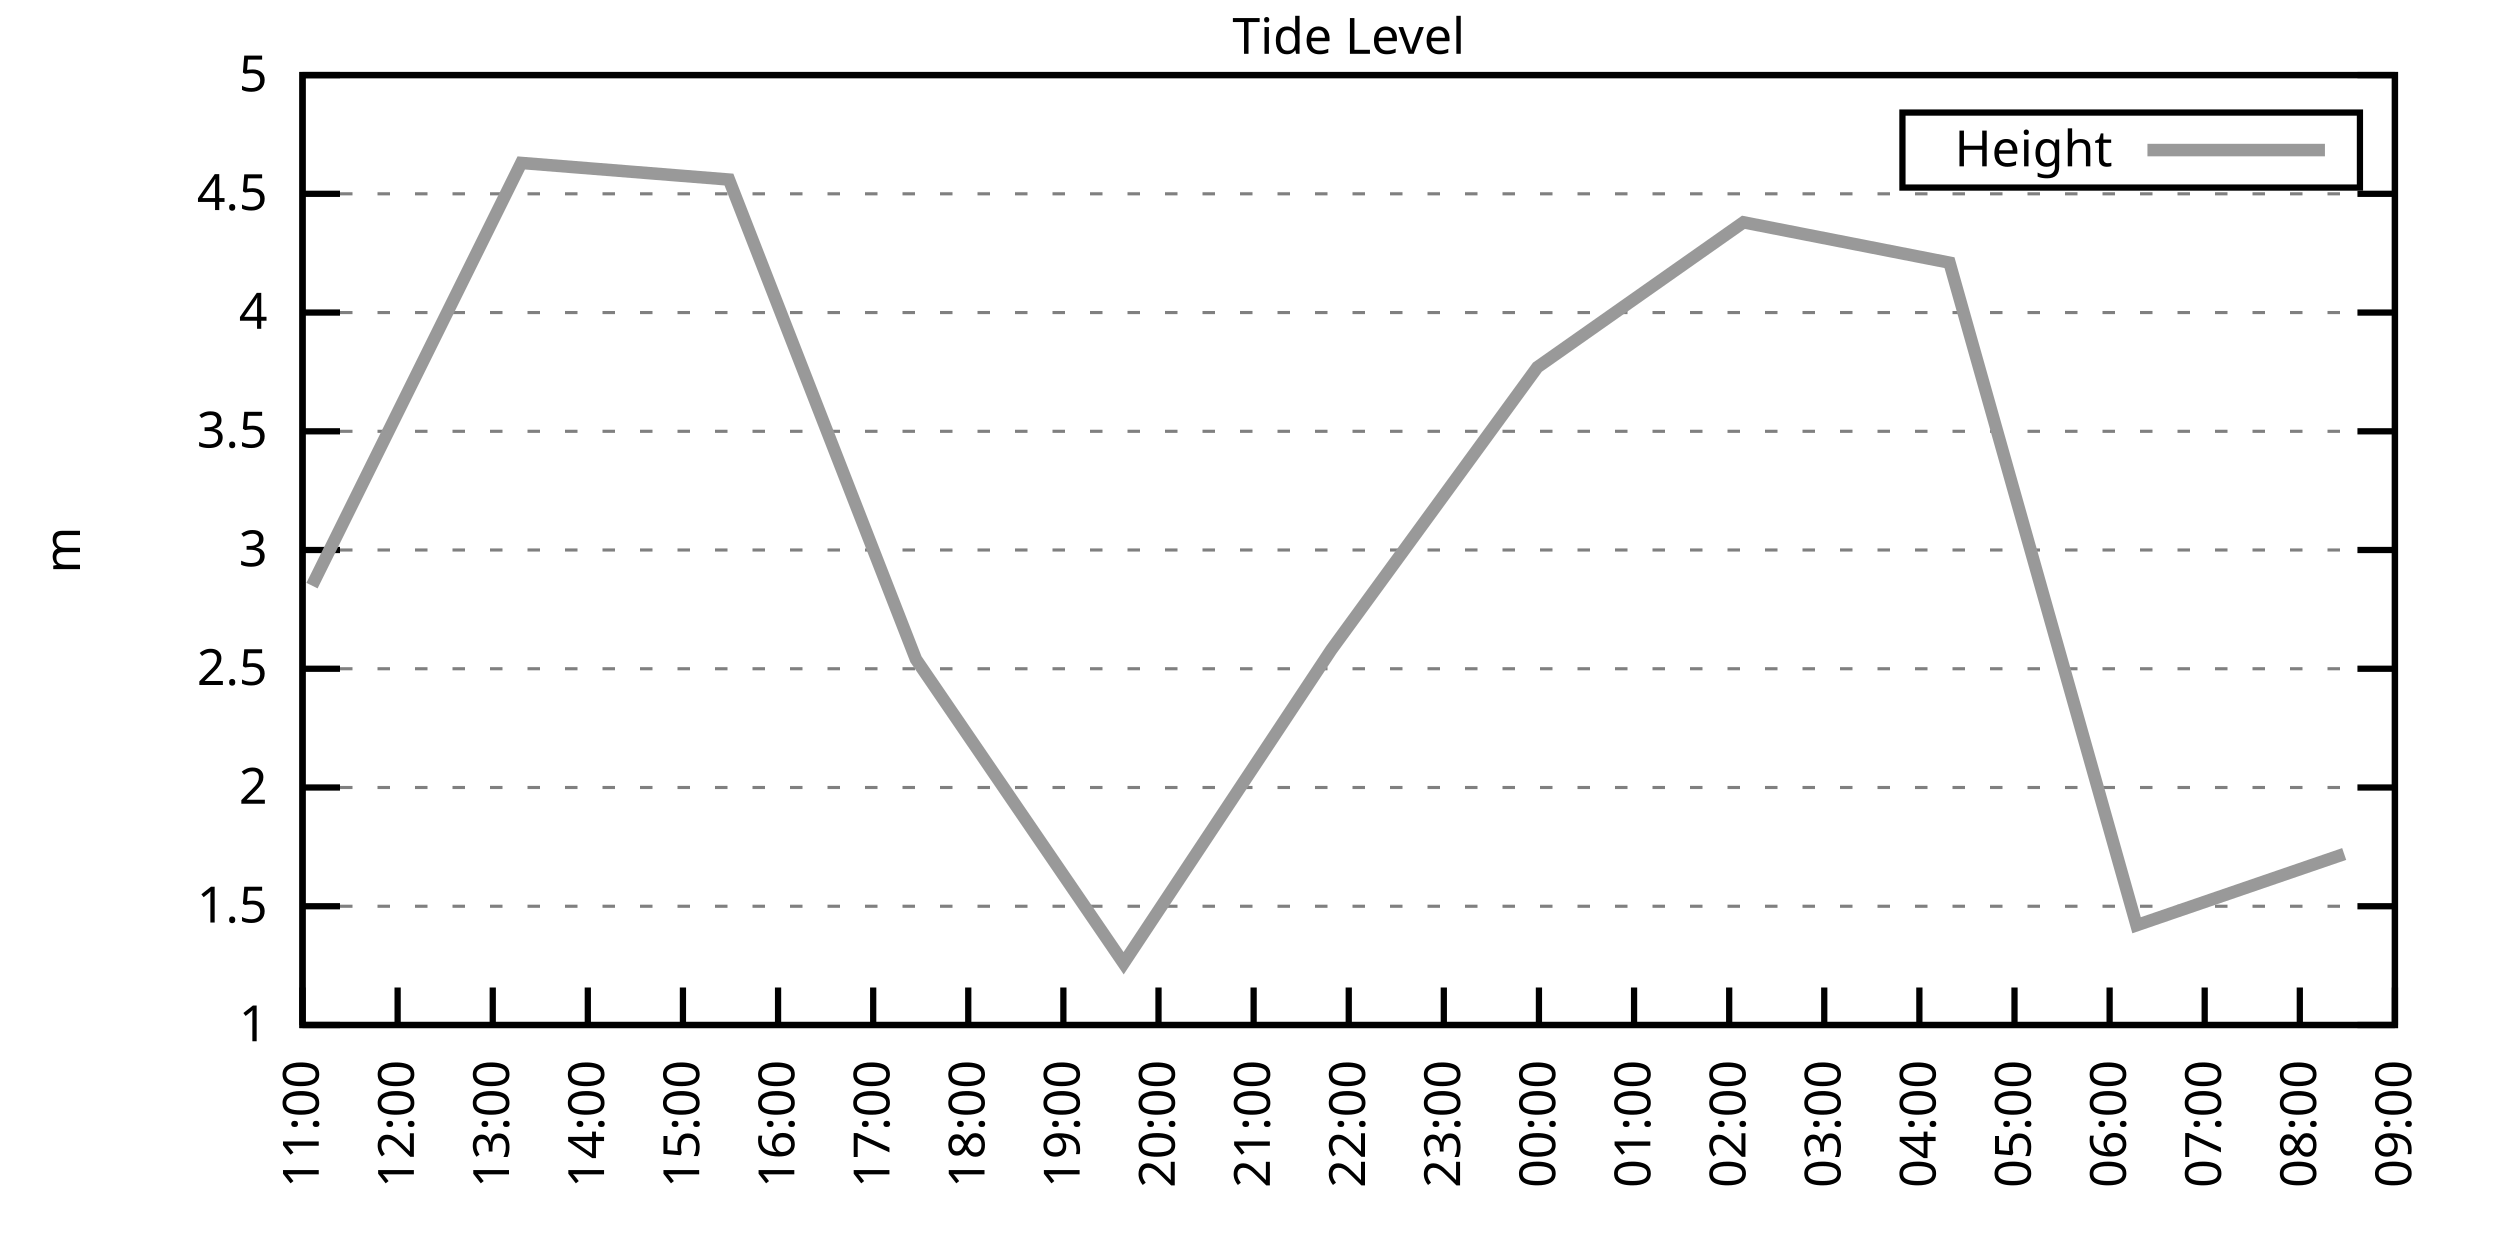
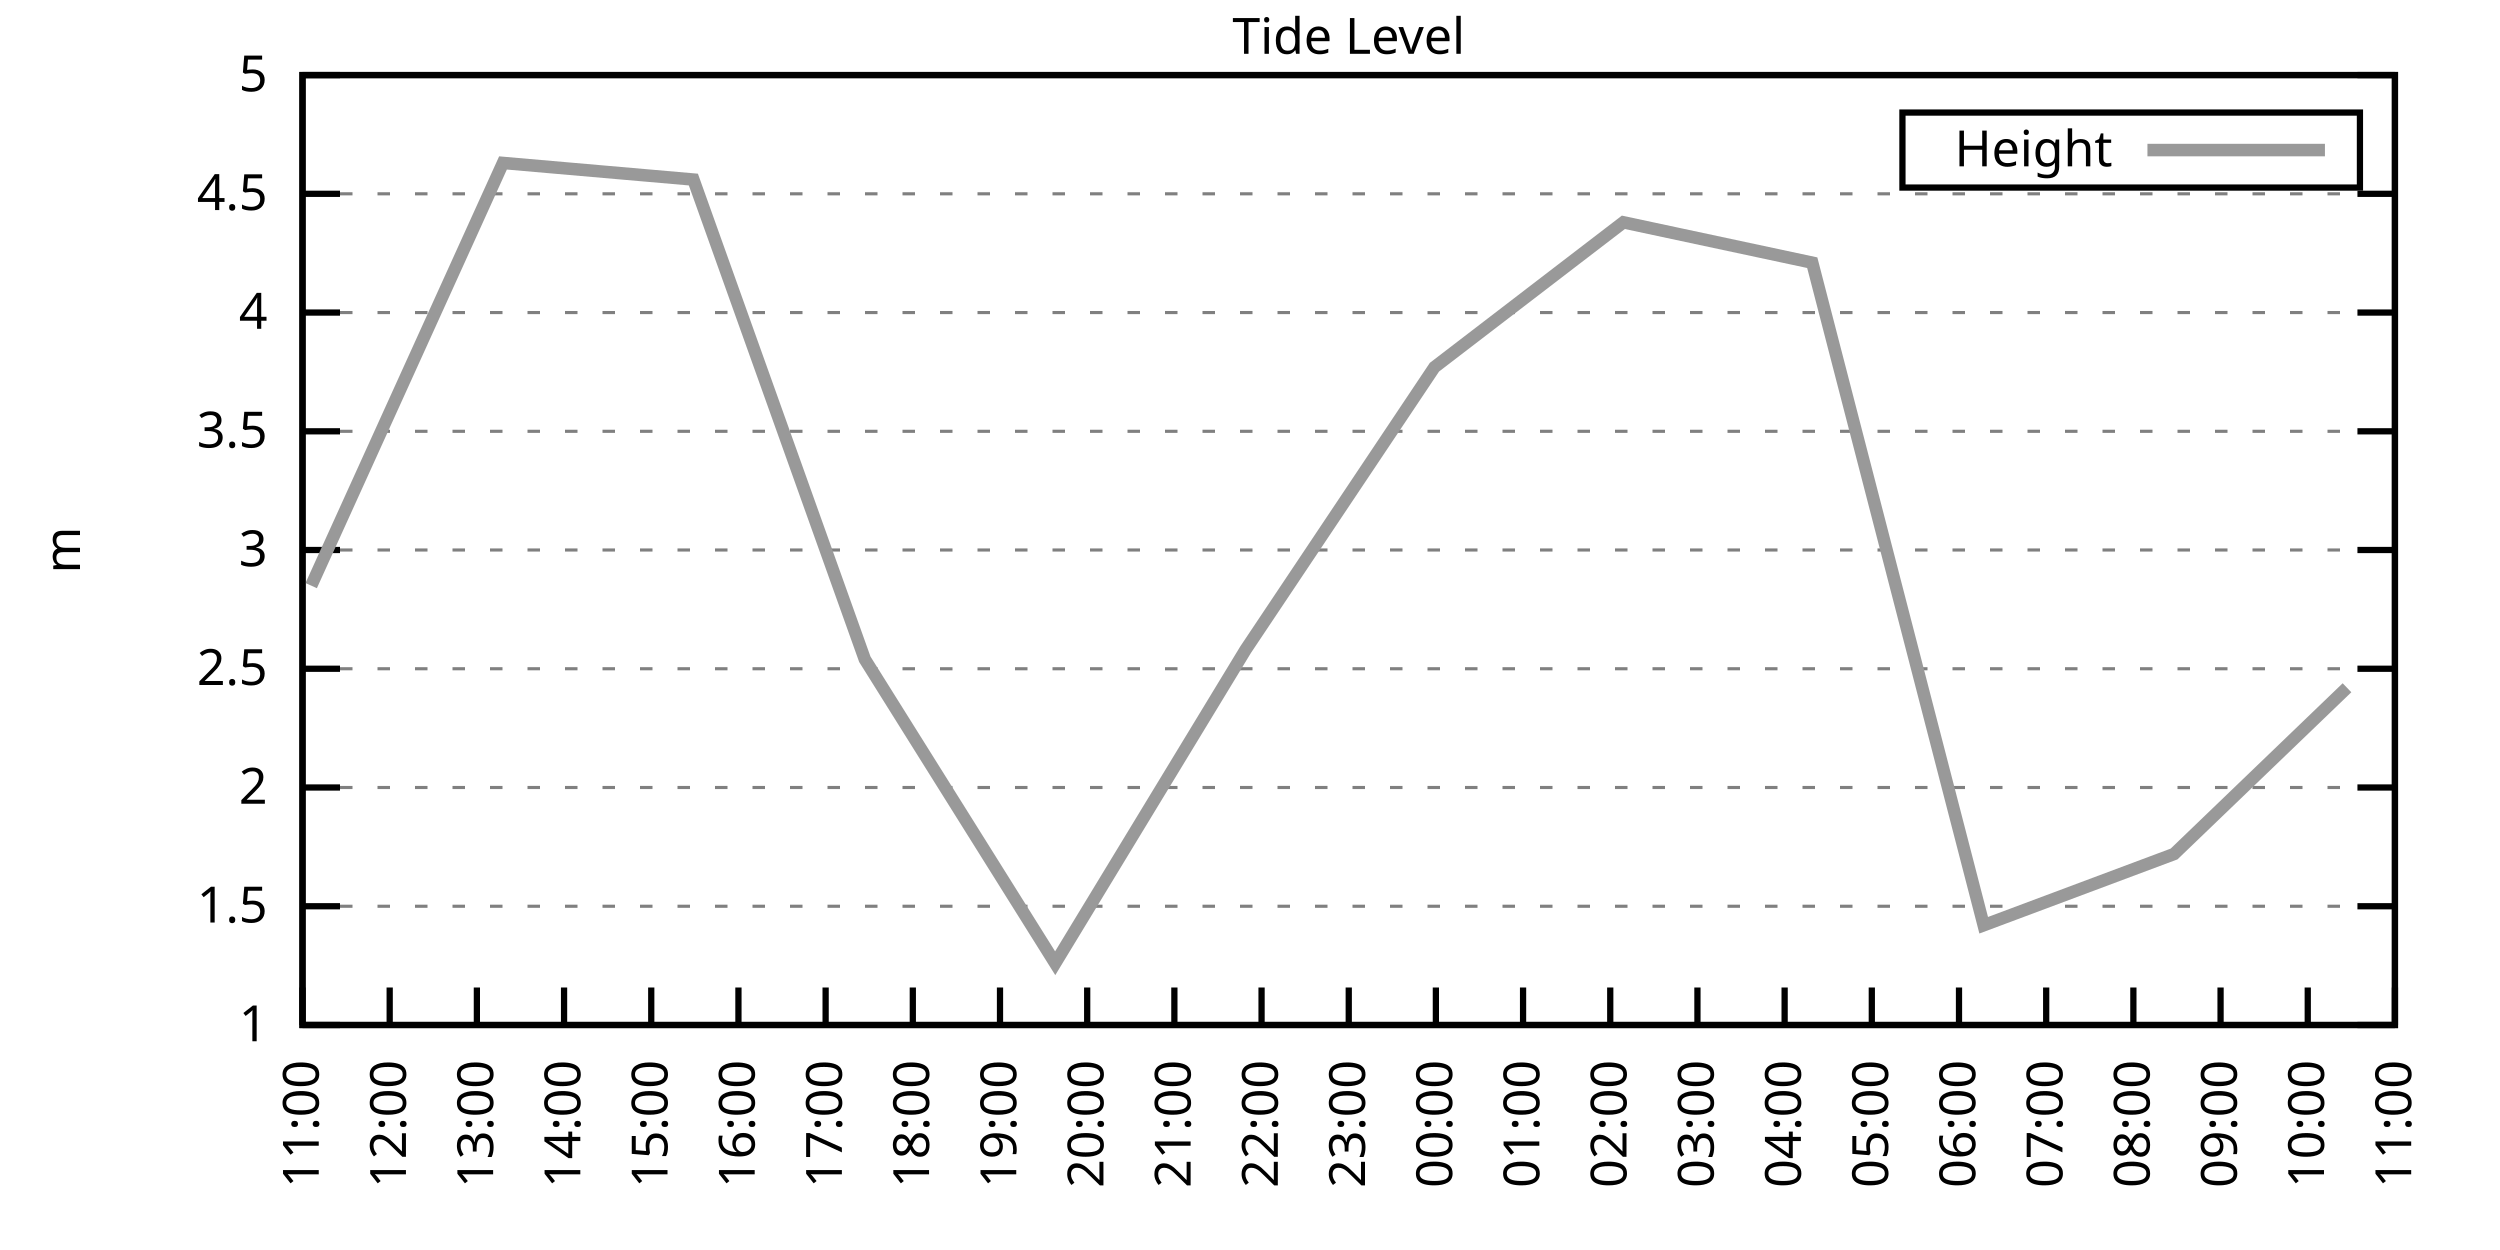
<svg xmlns="http://www.w3.org/2000/svg" xmlns:xlink="http://www.w3.org/1999/xlink" width="400" height="200" viewBox="0 0 400 200">
  <g id="gnuplot_canvas">
    <rect x="0" y="0" width="400" height="200" fill="none" />
    <defs>
      <circle id="gpDot" r="0.5" stroke-width="0.5" stroke="currentColor" />
      <path id="gpPt0" stroke-width="0.333" stroke="currentColor" d="M-1,0 h2 M0,-1 v2" />
      <path id="gpPt1" stroke-width="0.333" stroke="currentColor" d="M-1,-1 L1,1 M1,-1 L-1,1" />
      <path id="gpPt2" stroke-width="0.333" stroke="currentColor" d="M-1,0 L1,0 M0,-1 L0,1 M-1,-1 L1,1 M-1,1 L1,-1" />
      <rect id="gpPt3" stroke-width="0.333" stroke="currentColor" x="-1" y="-1" width="2" height="2" />
      <rect id="gpPt4" stroke-width="0.333" stroke="currentColor" fill="currentColor" x="-1" y="-1" width="2" height="2" />
      <circle id="gpPt5" stroke-width="0.333" stroke="currentColor" cx="0" cy="0" r="1" />
      <use xlink:href="#gpPt5" id="gpPt6" fill="currentColor" stroke="none" />
      <path id="gpPt7" stroke-width="0.333" stroke="currentColor" d="M0,-1.33 L-1.33,0.67 L1.33,0.67 z" />
      <use xlink:href="#gpPt7" id="gpPt8" fill="currentColor" stroke="none" />
      <use xlink:href="#gpPt7" id="gpPt9" stroke="currentColor" transform="rotate(180)" />
      <use xlink:href="#gpPt9" id="gpPt10" fill="currentColor" stroke="none" />
      <use xlink:href="#gpPt3" id="gpPt11" stroke="currentColor" transform="rotate(45)" />
      <use xlink:href="#gpPt11" id="gpPt12" fill="currentColor" stroke="none" />
      <path id="gpPt13" stroke-width="0.333" stroke="currentColor" d="M0,1.330 L1.265,0.411 L0.782,-1.067 L-0.782,-1.076 L-1.265,0.411 z" />
      <use xlink:href="#gpPt13" id="gpPt14" fill="currentColor" stroke="none" />
      <filter id="textbox" filterUnits="objectBoundingBox" x="0" y="0" height="1" width="1">
        <feFlood flood-color="white" flood-opacity="1" result="bgnd" />
        <feComposite in="SourceGraphic" in2="bgnd" operator="atop" />
      </filter>
      <filter id="greybox" filterUnits="objectBoundingBox" x="0" y="0" height="1" width="1">
        <feFlood flood-color="lightgrey" flood-opacity="1" result="grey" />
        <feComposite in="SourceGraphic" in2="grey" operator="atop" />
      </filter>
    </defs>
    <g fill="none" color="white" stroke="currentColor" stroke-width="1.00" stroke-linecap="butt" stroke-linejoin="miter">
</g>
    <g fill="none" color="black" stroke="currentColor" stroke-width="1.00" stroke-linecap="butt" stroke-linejoin="miter">
      <g stroke="none" shape-rendering="crispEdges">
        <polygon fill="rgb(255, 255, 255)" points="48.40,164.00 383.18,164.00 383.18,12.02 48.40,12.02 " />
      </g>
    </g>
    <g fill="none" color="black" stroke="currentColor" stroke-width="1.00" stroke-linecap="butt" stroke-linejoin="miter">
</g>
    <g fill="none" color="black" stroke="black" stroke-width="0.50" stroke-linecap="butt" stroke-linejoin="miter">
</g>
    <g fill="none" color="gray" stroke="currentColor" stroke-width="0.50" stroke-linecap="butt" stroke-linejoin="miter">
      <path stroke="gray" stroke-dasharray="2,4" class="gridline" d="M48.40,164.00 L383.19,164.00  " />
    </g>
    <g fill="none" color="gray" stroke="gray" stroke-width="1.00" stroke-linecap="butt" stroke-linejoin="miter">
</g>
    <g fill="none" color="black" stroke="currentColor" stroke-width="1.00" stroke-linecap="butt" stroke-linejoin="miter">
      <path stroke="black" d="M48.40,164.00 L54.40,164.00 M383.19,164.00 L377.19,164.00  " />
      <g transform="translate(42.80,166.60)" stroke="none" fill="black" font-family="Sans" font-size="8.00" text-anchor="end">
        <text>
          <tspan font-family="Sans"> 1</tspan>
        </text>
      </g>
    </g>
    <g fill="none" color="black" stroke="currentColor" stroke-width="1.00" stroke-linecap="butt" stroke-linejoin="miter">
</g>
    <g fill="none" color="black" stroke="black" stroke-width="0.50" stroke-linecap="butt" stroke-linejoin="miter">
</g>
    <g fill="none" color="gray" stroke="currentColor" stroke-width="0.50" stroke-linecap="butt" stroke-linejoin="miter">
      <path stroke="gray" stroke-dasharray="2,4" class="gridline" d="M48.40,145.00 L383.19,145.00  " />
    </g>
    <g fill="none" color="gray" stroke="gray" stroke-width="1.00" stroke-linecap="butt" stroke-linejoin="miter">
</g>
    <g fill="none" color="black" stroke="currentColor" stroke-width="1.00" stroke-linecap="butt" stroke-linejoin="miter">
      <path stroke="black" d="M48.40,145.00 L54.40,145.00 M383.19,145.00 L377.19,145.00  " />
      <g transform="translate(42.80,147.60)" stroke="none" fill="black" font-family="Sans" font-size="8.00" text-anchor="end">
        <text>
          <tspan font-family="Sans"> 1.5</tspan>
        </text>
      </g>
    </g>
    <g fill="none" color="black" stroke="currentColor" stroke-width="1.00" stroke-linecap="butt" stroke-linejoin="miter">
</g>
    <g fill="none" color="black" stroke="black" stroke-width="0.50" stroke-linecap="butt" stroke-linejoin="miter">
</g>
    <g fill="none" color="gray" stroke="currentColor" stroke-width="0.50" stroke-linecap="butt" stroke-linejoin="miter">
      <path stroke="gray" stroke-dasharray="2,4" class="gridline" d="M48.40,126.00 L383.19,126.00  " />
    </g>
    <g fill="none" color="gray" stroke="gray" stroke-width="1.00" stroke-linecap="butt" stroke-linejoin="miter">
</g>
    <g fill="none" color="black" stroke="currentColor" stroke-width="1.00" stroke-linecap="butt" stroke-linejoin="miter">
      <path stroke="black" d="M48.40,126.00 L54.40,126.00 M383.19,126.00 L377.19,126.00  " />
      <g transform="translate(42.80,128.60)" stroke="none" fill="black" font-family="Sans" font-size="8.00" text-anchor="end">
        <text>
          <tspan font-family="Sans"> 2</tspan>
        </text>
      </g>
    </g>
    <g fill="none" color="black" stroke="currentColor" stroke-width="1.00" stroke-linecap="butt" stroke-linejoin="miter">
</g>
    <g fill="none" color="black" stroke="black" stroke-width="0.50" stroke-linecap="butt" stroke-linejoin="miter">
</g>
    <g fill="none" color="gray" stroke="currentColor" stroke-width="0.50" stroke-linecap="butt" stroke-linejoin="miter">
      <path stroke="gray" stroke-dasharray="2,4" class="gridline" d="M48.40,107.00 L383.19,107.00  " />
    </g>
    <g fill="none" color="gray" stroke="gray" stroke-width="1.00" stroke-linecap="butt" stroke-linejoin="miter">
</g>
    <g fill="none" color="black" stroke="currentColor" stroke-width="1.00" stroke-linecap="butt" stroke-linejoin="miter">
      <path stroke="black" d="M48.40,107.00 L54.40,107.00 M383.19,107.00 L377.19,107.00  " />
      <g transform="translate(42.80,109.60)" stroke="none" fill="black" font-family="Sans" font-size="8.00" text-anchor="end">
        <text>
          <tspan font-family="Sans"> 2.5</tspan>
        </text>
      </g>
    </g>
    <g fill="none" color="black" stroke="currentColor" stroke-width="1.00" stroke-linecap="butt" stroke-linejoin="miter">
</g>
    <g fill="none" color="black" stroke="black" stroke-width="0.50" stroke-linecap="butt" stroke-linejoin="miter">
</g>
    <g fill="none" color="gray" stroke="currentColor" stroke-width="0.50" stroke-linecap="butt" stroke-linejoin="miter">
      <path stroke="gray" stroke-dasharray="2,4" class="gridline" d="M48.40,88.00 L383.19,88.00  " />
    </g>
    <g fill="none" color="gray" stroke="gray" stroke-width="1.00" stroke-linecap="butt" stroke-linejoin="miter">
</g>
    <g fill="none" color="black" stroke="currentColor" stroke-width="1.00" stroke-linecap="butt" stroke-linejoin="miter">
      <path stroke="black" d="M48.40,88.00 L54.40,88.00 M383.19,88.00 L377.19,88.00  " />
      <g transform="translate(42.80,90.60)" stroke="none" fill="black" font-family="Sans" font-size="8.00" text-anchor="end">
        <text>
          <tspan font-family="Sans"> 3</tspan>
        </text>
      </g>
    </g>
    <g fill="none" color="black" stroke="currentColor" stroke-width="1.00" stroke-linecap="butt" stroke-linejoin="miter">
</g>
    <g fill="none" color="black" stroke="black" stroke-width="0.50" stroke-linecap="butt" stroke-linejoin="miter">
</g>
    <g fill="none" color="gray" stroke="currentColor" stroke-width="0.50" stroke-linecap="butt" stroke-linejoin="miter">
      <path stroke="gray" stroke-dasharray="2,4" class="gridline" d="M48.40,69.01 L383.19,69.01  " />
    </g>
    <g fill="none" color="gray" stroke="gray" stroke-width="1.00" stroke-linecap="butt" stroke-linejoin="miter">
</g>
    <g fill="none" color="black" stroke="currentColor" stroke-width="1.00" stroke-linecap="butt" stroke-linejoin="miter">
      <path stroke="black" d="M48.40,69.01 L54.40,69.01 M383.19,69.01 L377.19,69.01  " />
      <g transform="translate(42.80,71.61)" stroke="none" fill="black" font-family="Sans" font-size="8.00" text-anchor="end">
        <text>
          <tspan font-family="Sans"> 3.5</tspan>
        </text>
      </g>
    </g>
    <g fill="none" color="black" stroke="currentColor" stroke-width="1.00" stroke-linecap="butt" stroke-linejoin="miter">
</g>
    <g fill="none" color="black" stroke="black" stroke-width="0.50" stroke-linecap="butt" stroke-linejoin="miter">
</g>
    <g fill="none" color="gray" stroke="currentColor" stroke-width="0.50" stroke-linecap="butt" stroke-linejoin="miter">
      <path stroke="gray" stroke-dasharray="2,4" class="gridline" d="M48.40,50.01 L383.19,50.01  " />
    </g>
    <g fill="none" color="gray" stroke="gray" stroke-width="1.00" stroke-linecap="butt" stroke-linejoin="miter">
</g>
    <g fill="none" color="black" stroke="currentColor" stroke-width="1.00" stroke-linecap="butt" stroke-linejoin="miter">
      <path stroke="black" d="M48.40,50.01 L54.40,50.01 M383.19,50.01 L377.19,50.01  " />
      <g transform="translate(42.80,52.61)" stroke="none" fill="black" font-family="Sans" font-size="8.00" text-anchor="end">
        <text>
          <tspan font-family="Sans"> 4</tspan>
        </text>
      </g>
    </g>
    <g fill="none" color="black" stroke="currentColor" stroke-width="1.00" stroke-linecap="butt" stroke-linejoin="miter">
</g>
    <g fill="none" color="black" stroke="black" stroke-width="0.50" stroke-linecap="butt" stroke-linejoin="miter">
</g>
    <g fill="none" color="gray" stroke="currentColor" stroke-width="0.50" stroke-linecap="butt" stroke-linejoin="miter">
      <path stroke="gray" stroke-dasharray="2,4" class="gridline" d="M48.40,31.01 L383.19,31.01  " />
    </g>
    <g fill="none" color="gray" stroke="gray" stroke-width="1.00" stroke-linecap="butt" stroke-linejoin="miter">
</g>
    <g fill="none" color="black" stroke="currentColor" stroke-width="1.00" stroke-linecap="butt" stroke-linejoin="miter">
      <path stroke="black" d="M48.40,31.01 L54.40,31.01 M383.19,31.01 L377.19,31.01  " />
      <g transform="translate(42.80,33.61)" stroke="none" fill="black" font-family="Sans" font-size="8.00" text-anchor="end">
        <text>
          <tspan font-family="Sans"> 4.5</tspan>
        </text>
      </g>
    </g>
    <g fill="none" color="black" stroke="currentColor" stroke-width="1.00" stroke-linecap="butt" stroke-linejoin="miter">
</g>
    <g fill="none" color="black" stroke="black" stroke-width="0.50" stroke-linecap="butt" stroke-linejoin="miter">
</g>
    <g fill="none" color="gray" stroke="currentColor" stroke-width="0.50" stroke-linecap="butt" stroke-linejoin="miter">
      <path stroke="gray" stroke-dasharray="2,4" class="gridline" d="M48.40,12.01 L383.19,12.01  " />
    </g>
    <g fill="none" color="gray" stroke="gray" stroke-width="1.00" stroke-linecap="butt" stroke-linejoin="miter">
</g>
    <g fill="none" color="black" stroke="currentColor" stroke-width="1.00" stroke-linecap="butt" stroke-linejoin="miter">
      <path stroke="black" d="M48.40,12.01 L54.40,12.01 M383.19,12.01 L377.19,12.01  " />
      <g transform="translate(42.80,14.61)" stroke="none" fill="black" font-family="Sans" font-size="8.00" text-anchor="end">
        <text>
          <tspan font-family="Sans"> 5</tspan>
        </text>
      </g>
    </g>
    <g fill="none" color="black" stroke="currentColor" stroke-width="1.00" stroke-linecap="butt" stroke-linejoin="miter">
      <path stroke="black" d="M48.40,164.00 L48.40,158.00  " />
      <g transform="translate(51.00,169.60) rotate(270.00)" stroke="none" fill="black" font-family="Sans" font-size="8.00" text-anchor="end">
        <text>
          <tspan font-family="Sans">11:00</tspan>
        </text>
      </g>
    </g>
    <g fill="none" color="black" stroke="currentColor" stroke-width="1.00" stroke-linecap="butt" stroke-linejoin="miter">
-       <path stroke="black" d="M63.62,164.00 L63.62,158.00  " />
-       <g transform="translate(66.22,169.60) rotate(270.00)" stroke="none" fill="black" font-family="Sans" font-size="8.00" text-anchor="end">
+       <path stroke="black" d="M62.35,164.00 L62.35,158.00  " />
+       <g transform="translate(64.95,169.60) rotate(270.00)" stroke="none" fill="black" font-family="Sans" font-size="8.00" text-anchor="end">
        <text>
          <tspan font-family="Sans">12:00</tspan>
        </text>
      </g>
    </g>
    <g fill="none" color="black" stroke="currentColor" stroke-width="1.00" stroke-linecap="butt" stroke-linejoin="miter">
-       <path stroke="black" d="M78.84,164.00 L78.84,158.00  " />
-       <g transform="translate(81.44,169.60) rotate(270.00)" stroke="none" fill="black" font-family="Sans" font-size="8.00" text-anchor="end">
+       <path stroke="black" d="M76.30,164.00 L76.30,158.00  " />
+       <g transform="translate(78.90,169.60) rotate(270.00)" stroke="none" fill="black" font-family="Sans" font-size="8.00" text-anchor="end">
        <text>
          <tspan font-family="Sans">13:00</tspan>
        </text>
      </g>
    </g>
    <g fill="none" color="black" stroke="currentColor" stroke-width="1.00" stroke-linecap="butt" stroke-linejoin="miter">
-       <path stroke="black" d="M94.05,164.00 L94.05,158.00  " />
-       <g transform="translate(96.65,169.60) rotate(270.00)" stroke="none" fill="black" font-family="Sans" font-size="8.00" text-anchor="end">
+       <path stroke="black" d="M90.25,164.00 L90.25,158.00  " />
+       <g transform="translate(92.85,169.60) rotate(270.00)" stroke="none" fill="black" font-family="Sans" font-size="8.00" text-anchor="end">
        <text>
          <tspan font-family="Sans">14:00</tspan>
        </text>
      </g>
    </g>
    <g fill="none" color="black" stroke="currentColor" stroke-width="1.00" stroke-linecap="butt" stroke-linejoin="miter">
-       <path stroke="black" d="M109.27,164.00 L109.27,158.00  " />
-       <g transform="translate(111.87,169.60) rotate(270.00)" stroke="none" fill="black" font-family="Sans" font-size="8.00" text-anchor="end">
+       <path stroke="black" d="M104.20,164.00 L104.20,158.00  " />
+       <g transform="translate(106.80,169.60) rotate(270.00)" stroke="none" fill="black" font-family="Sans" font-size="8.00" text-anchor="end">
        <text>
          <tspan font-family="Sans">15:00</tspan>
        </text>
      </g>
    </g>
    <g fill="none" color="black" stroke="currentColor" stroke-width="1.00" stroke-linecap="butt" stroke-linejoin="miter">
-       <path stroke="black" d="M124.49,164.00 L124.49,158.00  " />
-       <g transform="translate(127.09,169.60) rotate(270.00)" stroke="none" fill="black" font-family="Sans" font-size="8.00" text-anchor="end">
+       <path stroke="black" d="M118.15,164.00 L118.15,158.00  " />
+       <g transform="translate(120.75,169.60) rotate(270.00)" stroke="none" fill="black" font-family="Sans" font-size="8.00" text-anchor="end">
        <text>
          <tspan font-family="Sans">16:00</tspan>
        </text>
      </g>
    </g>
    <g fill="none" color="black" stroke="currentColor" stroke-width="1.00" stroke-linecap="butt" stroke-linejoin="miter">
-       <path stroke="black" d="M139.71,164.00 L139.71,158.00  " />
-       <g transform="translate(142.31,169.60) rotate(270.00)" stroke="none" fill="black" font-family="Sans" font-size="8.00" text-anchor="end">
+       <path stroke="black" d="M132.10,164.00 L132.10,158.00  " />
+       <g transform="translate(134.70,169.60) rotate(270.00)" stroke="none" fill="black" font-family="Sans" font-size="8.00" text-anchor="end">
        <text>
          <tspan font-family="Sans">17:00</tspan>
        </text>
      </g>
    </g>
    <g fill="none" color="black" stroke="currentColor" stroke-width="1.00" stroke-linecap="butt" stroke-linejoin="miter">
-       <path stroke="black" d="M154.92,164.00 L154.92,158.00  " />
-       <g transform="translate(157.52,169.60) rotate(270.00)" stroke="none" fill="black" font-family="Sans" font-size="8.00" text-anchor="end">
+       <path stroke="black" d="M146.05,164.00 L146.05,158.00  " />
+       <g transform="translate(148.65,169.60) rotate(270.00)" stroke="none" fill="black" font-family="Sans" font-size="8.00" text-anchor="end">
        <text>
          <tspan font-family="Sans">18:00</tspan>
        </text>
      </g>
    </g>
    <g fill="none" color="black" stroke="currentColor" stroke-width="1.00" stroke-linecap="butt" stroke-linejoin="miter">
-       <path stroke="black" d="M170.14,164.00 L170.14,158.00  " />
-       <g transform="translate(172.74,169.60) rotate(270.00)" stroke="none" fill="black" font-family="Sans" font-size="8.00" text-anchor="end">
+       <path stroke="black" d="M160.00,164.00 L160.00,158.00  " />
+       <g transform="translate(162.60,169.60) rotate(270.00)" stroke="none" fill="black" font-family="Sans" font-size="8.00" text-anchor="end">
        <text>
          <tspan font-family="Sans">19:00</tspan>
        </text>
      </g>
    </g>
    <g fill="none" color="black" stroke="currentColor" stroke-width="1.00" stroke-linecap="butt" stroke-linejoin="miter">
-       <path stroke="black" d="M185.36,164.00 L185.36,158.00  " />
-       <g transform="translate(187.96,169.60) rotate(270.00)" stroke="none" fill="black" font-family="Sans" font-size="8.00" text-anchor="end">
+       <path stroke="black" d="M173.95,164.00 L173.95,158.00  " />
+       <g transform="translate(176.55,169.60) rotate(270.00)" stroke="none" fill="black" font-family="Sans" font-size="8.00" text-anchor="end">
        <text>
          <tspan font-family="Sans">20:00</tspan>
        </text>
      </g>
    </g>
    <g fill="none" color="black" stroke="currentColor" stroke-width="1.00" stroke-linecap="butt" stroke-linejoin="miter">
-       <path stroke="black" d="M200.58,164.00 L200.58,158.00  " />
-       <g transform="translate(203.18,169.60) rotate(270.00)" stroke="none" fill="black" font-family="Sans" font-size="8.00" text-anchor="end">
+       <path stroke="black" d="M187.90,164.00 L187.90,158.00  " />
+       <g transform="translate(190.50,169.60) rotate(270.00)" stroke="none" fill="black" font-family="Sans" font-size="8.00" text-anchor="end">
        <text>
          <tspan font-family="Sans">21:00</tspan>
+         </text>
+       </g>
+     </g>
+     <g fill="none" color="black" stroke="currentColor" stroke-width="1.00" stroke-linecap="butt" stroke-linejoin="miter">
+       <path stroke="black" d="M201.85,164.00 L201.85,158.00  " />
+       <g transform="translate(204.45,169.60) rotate(270.00)" stroke="none" fill="black" font-family="Sans" font-size="8.00" text-anchor="end">
+         <text>
+           <tspan font-family="Sans">22:00</tspan>
        </text>
      </g>
    </g>
    <g fill="none" color="black" stroke="currentColor" stroke-width="1.00" stroke-linecap="butt" stroke-linejoin="miter">
      <path stroke="black" d="M215.80,164.00 L215.80,158.00  " />
      <g transform="translate(218.40,169.60) rotate(270.00)" stroke="none" fill="black" font-family="Sans" font-size="8.00" text-anchor="end">
        <text>
-           <tspan font-family="Sans">22:00</tspan>
-         </text>
-       </g>
-     </g>
-     <g fill="none" color="black" stroke="currentColor" stroke-width="1.00" stroke-linecap="butt" stroke-linejoin="miter">
-       <path stroke="black" d="M231.01,164.00 L231.01,158.00  " />
-       <g transform="translate(233.61,169.60) rotate(270.00)" stroke="none" fill="black" font-family="Sans" font-size="8.00" text-anchor="end">
-         <text>
          <tspan font-family="Sans">23:00</tspan>
        </text>
      </g>
    </g>
    <g fill="none" color="black" stroke="currentColor" stroke-width="1.00" stroke-linecap="butt" stroke-linejoin="miter">
-       <path stroke="black" d="M246.23,164.00 L246.23,158.00  " />
-       <g transform="translate(248.83,169.60) rotate(270.00)" stroke="none" fill="black" font-family="Sans" font-size="8.00" text-anchor="end">
+       <path stroke="black" d="M229.74,164.00 L229.74,158.00  " />
+       <g transform="translate(232.34,169.60) rotate(270.00)" stroke="none" fill="black" font-family="Sans" font-size="8.00" text-anchor="end">
        <text>
          <tspan font-family="Sans">00:00</tspan>
        </text>
      </g>
    </g>
    <g fill="none" color="black" stroke="currentColor" stroke-width="1.00" stroke-linecap="butt" stroke-linejoin="miter">
-       <path stroke="black" d="M261.45,164.00 L261.45,158.00  " />
-       <g transform="translate(264.05,169.60) rotate(270.00)" stroke="none" fill="black" font-family="Sans" font-size="8.00" text-anchor="end">
+       <path stroke="black" d="M243.69,164.00 L243.69,158.00  " />
+       <g transform="translate(246.29,169.60) rotate(270.00)" stroke="none" fill="black" font-family="Sans" font-size="8.00" text-anchor="end">
        <text>
          <tspan font-family="Sans">01:00</tspan>
        </text>
      </g>
    </g>
    <g fill="none" color="black" stroke="currentColor" stroke-width="1.00" stroke-linecap="butt" stroke-linejoin="miter">
-       <path stroke="black" d="M276.67,164.00 L276.67,158.00  " />
-       <g transform="translate(279.27,169.60) rotate(270.00)" stroke="none" fill="black" font-family="Sans" font-size="8.00" text-anchor="end">
+       <path stroke="black" d="M257.64,164.00 L257.64,158.00  " />
+       <g transform="translate(260.24,169.60) rotate(270.00)" stroke="none" fill="black" font-family="Sans" font-size="8.00" text-anchor="end">
        <text>
          <tspan font-family="Sans">02:00</tspan>
        </text>
      </g>
    </g>
    <g fill="none" color="black" stroke="currentColor" stroke-width="1.00" stroke-linecap="butt" stroke-linejoin="miter">
-       <path stroke="black" d="M291.88,164.00 L291.88,158.00  " />
-       <g transform="translate(294.48,169.60) rotate(270.00)" stroke="none" fill="black" font-family="Sans" font-size="8.00" text-anchor="end">
+       <path stroke="black" d="M271.59,164.00 L271.59,158.00  " />
+       <g transform="translate(274.19,169.60) rotate(270.00)" stroke="none" fill="black" font-family="Sans" font-size="8.00" text-anchor="end">
        <text>
          <tspan font-family="Sans">03:00</tspan>
        </text>
      </g>
    </g>
    <g fill="none" color="black" stroke="currentColor" stroke-width="1.00" stroke-linecap="butt" stroke-linejoin="miter">
-       <path stroke="black" d="M307.10,164.00 L307.10,158.00  " />
-       <g transform="translate(309.70,169.60) rotate(270.00)" stroke="none" fill="black" font-family="Sans" font-size="8.00" text-anchor="end">
+       <path stroke="black" d="M285.54,164.00 L285.54,158.00  " />
+       <g transform="translate(288.14,169.60) rotate(270.00)" stroke="none" fill="black" font-family="Sans" font-size="8.00" text-anchor="end">
        <text>
          <tspan font-family="Sans">04:00</tspan>
        </text>
      </g>
    </g>
    <g fill="none" color="black" stroke="currentColor" stroke-width="1.00" stroke-linecap="butt" stroke-linejoin="miter">
-       <path stroke="black" d="M322.32,164.00 L322.32,158.00  " />
-       <g transform="translate(324.92,169.60) rotate(270.00)" stroke="none" fill="black" font-family="Sans" font-size="8.00" text-anchor="end">
+       <path stroke="black" d="M299.49,164.00 L299.49,158.00  " />
+       <g transform="translate(302.09,169.60) rotate(270.00)" stroke="none" fill="black" font-family="Sans" font-size="8.00" text-anchor="end">
        <text>
          <tspan font-family="Sans">05:00</tspan>
        </text>
      </g>
    </g>
    <g fill="none" color="black" stroke="currentColor" stroke-width="1.00" stroke-linecap="butt" stroke-linejoin="miter">
-       <path stroke="black" d="M337.54,164.00 L337.54,158.00  " />
-       <g transform="translate(340.14,169.60) rotate(270.00)" stroke="none" fill="black" font-family="Sans" font-size="8.00" text-anchor="end">
+       <path stroke="black" d="M313.44,164.00 L313.44,158.00  " />
+       <g transform="translate(316.04,169.60) rotate(270.00)" stroke="none" fill="black" font-family="Sans" font-size="8.00" text-anchor="end">
        <text>
          <tspan font-family="Sans">06:00</tspan>
        </text>
      </g>
    </g>
    <g fill="none" color="black" stroke="currentColor" stroke-width="1.00" stroke-linecap="butt" stroke-linejoin="miter">
-       <path stroke="black" d="M352.75,164.00 L352.75,158.00  " />
-       <g transform="translate(355.35,169.60) rotate(270.00)" stroke="none" fill="black" font-family="Sans" font-size="8.00" text-anchor="end">
+       <path stroke="black" d="M327.39,164.00 L327.39,158.00  " />
+       <g transform="translate(329.99,169.60) rotate(270.00)" stroke="none" fill="black" font-family="Sans" font-size="8.00" text-anchor="end">
        <text>
          <tspan font-family="Sans">07:00</tspan>
        </text>
      </g>
    </g>
    <g fill="none" color="black" stroke="currentColor" stroke-width="1.00" stroke-linecap="butt" stroke-linejoin="miter">
-       <path stroke="black" d="M367.97,164.00 L367.97,158.00  " />
-       <g transform="translate(370.57,169.60) rotate(270.00)" stroke="none" fill="black" font-family="Sans" font-size="8.00" text-anchor="end">
+       <path stroke="black" d="M341.34,164.00 L341.34,158.00  " />
+       <g transform="translate(343.94,169.60) rotate(270.00)" stroke="none" fill="black" font-family="Sans" font-size="8.00" text-anchor="end">
        <text>
          <tspan font-family="Sans">08:00</tspan>
+         </text>
+       </g>
+     </g>
+     <g fill="none" color="black" stroke="currentColor" stroke-width="1.00" stroke-linecap="butt" stroke-linejoin="miter">
+       <path stroke="black" d="M355.29,164.00 L355.29,158.00  " />
+       <g transform="translate(357.89,169.60) rotate(270.00)" stroke="none" fill="black" font-family="Sans" font-size="8.00" text-anchor="end">
+         <text>
+           <tspan font-family="Sans">09:00</tspan>
+         </text>
+       </g>
+     </g>
+     <g fill="none" color="black" stroke="currentColor" stroke-width="1.00" stroke-linecap="butt" stroke-linejoin="miter">
+       <path stroke="black" d="M369.24,164.00 L369.24,158.00  " />
+       <g transform="translate(371.84,169.60) rotate(270.00)" stroke="none" fill="black" font-family="Sans" font-size="8.00" text-anchor="end">
+         <text>
+           <tspan font-family="Sans">10:00</tspan>
        </text>
      </g>
    </g>
    <g fill="none" color="black" stroke="currentColor" stroke-width="1.00" stroke-linecap="butt" stroke-linejoin="miter">
      <path stroke="black" d="M383.19,164.00 L383.19,158.00  " />
      <g transform="translate(385.79,169.60) rotate(270.00)" stroke="none" fill="black" font-family="Sans" font-size="8.00" text-anchor="end">
        <text>
-           <tspan font-family="Sans">09:00</tspan>
+           <tspan font-family="Sans">11:00</tspan>
        </text>
      </g>
    </g>
    <g fill="none" color="black" stroke="currentColor" stroke-width="1.00" stroke-linecap="butt" stroke-linejoin="miter">
</g>
    <g fill="none" color="black" stroke="currentColor" stroke-width="1.00" stroke-linecap="butt" stroke-linejoin="miter">
      <path stroke="black" d="M48.40,12.01 L48.40,164.00 L383.19,164.00 L383.19,12.01 L48.40,12.01 Z  " />
    </g>
    <g fill="none" color="black" stroke="currentColor" stroke-width="1.00" stroke-linecap="butt" stroke-linejoin="miter">
</g>
    <g fill="none" color="black" stroke="currentColor" stroke-width="1.00" stroke-linecap="butt" stroke-linejoin="miter">
      <path stroke="black" d="M304.39,30.01 L304.39,18.01 L377.59,18.01 L377.59,30.01 L304.39,30.01 Z  " />
    </g>
    <g id="Tide_level_plot_1">
      <g fill="none" color="white" stroke="black" stroke-width="2.00" stroke-linecap="butt" stroke-linejoin="miter">
</g>
      <g fill="none" color="black" stroke="currentColor" stroke-width="2.00" stroke-linecap="butt" stroke-linejoin="miter">
        <g transform="translate(337.99,26.61)" stroke="none" fill="black" font-family="Sans" font-size="8.00" text-anchor="end">
          <text>
            <tspan font-family="Sans">Height</tspan>
          </text>
        </g>
      </g>
      <g fill="none" color="black" stroke="currentColor" stroke-width="2.00" stroke-linecap="butt" stroke-linejoin="miter">
-         <path stroke="rgb(153, 153, 153)" d="M343.59,24.01 L371.99,24.01 M49.92,93.70 L83.40,26.07 L116.63,28.73 L146.55,105.48 L179.78,154.12 L213.01,103.96   L245.98,58.75 L278.95,35.57 L311.92,42.03 L341.85,148.04 L375.07,136.64  " />
+         <path stroke="rgb(153, 153, 153)" d="M343.59,24.01 L371.99,24.01 M49.79,93.70 L80.48,26.07 L110.94,28.73 L138.37,105.48 L168.83,154.12 L199.29,103.96   L229.51,58.75 L259.74,35.57 L289.96,42.03 L317.39,148.04 L347.85,136.64 L375.52,110.04  " />
      </g>
    </g>
    <g fill="none" color="black" stroke="currentColor" stroke-width="2.00" stroke-linecap="butt" stroke-linejoin="miter">
</g>
    <g fill="none" color="black" stroke="black" stroke-width="1.00" stroke-linecap="butt" stroke-linejoin="miter">
</g>
    <g fill="none" color="black" stroke="currentColor" stroke-width="1.00" stroke-linecap="butt" stroke-linejoin="miter">
      <path stroke="black" d="M48.40,12.01 L48.40,164.00 L383.19,164.00 L383.19,12.01 L48.40,12.01 Z  " />
      <g transform="translate(12.80,88.01) rotate(270.00)" stroke="none" fill="black" font-family="Sans" font-size="8.00" text-anchor="middle">
        <text>
          <tspan font-family="Sans">m</tspan>
        </text>
      </g>
    </g>
    <g fill="none" color="black" stroke="currentColor" stroke-width="1.00" stroke-linecap="butt" stroke-linejoin="miter">
</g>
    <g fill="none" color="black" stroke="currentColor" stroke-width="1.00" stroke-linecap="butt" stroke-linejoin="miter">
      <g transform="translate(215.79,8.61)" stroke="none" fill="black" font-family="Sans" font-size="8.00" text-anchor="middle">
        <text>
          <tspan font-family="Sans">Tide Level</tspan>
        </text>
      </g>
    </g>
    <g fill="none" color="black" stroke="currentColor" stroke-width="1.00" stroke-linecap="butt" stroke-linejoin="miter">
</g>
  </g>
</svg>
